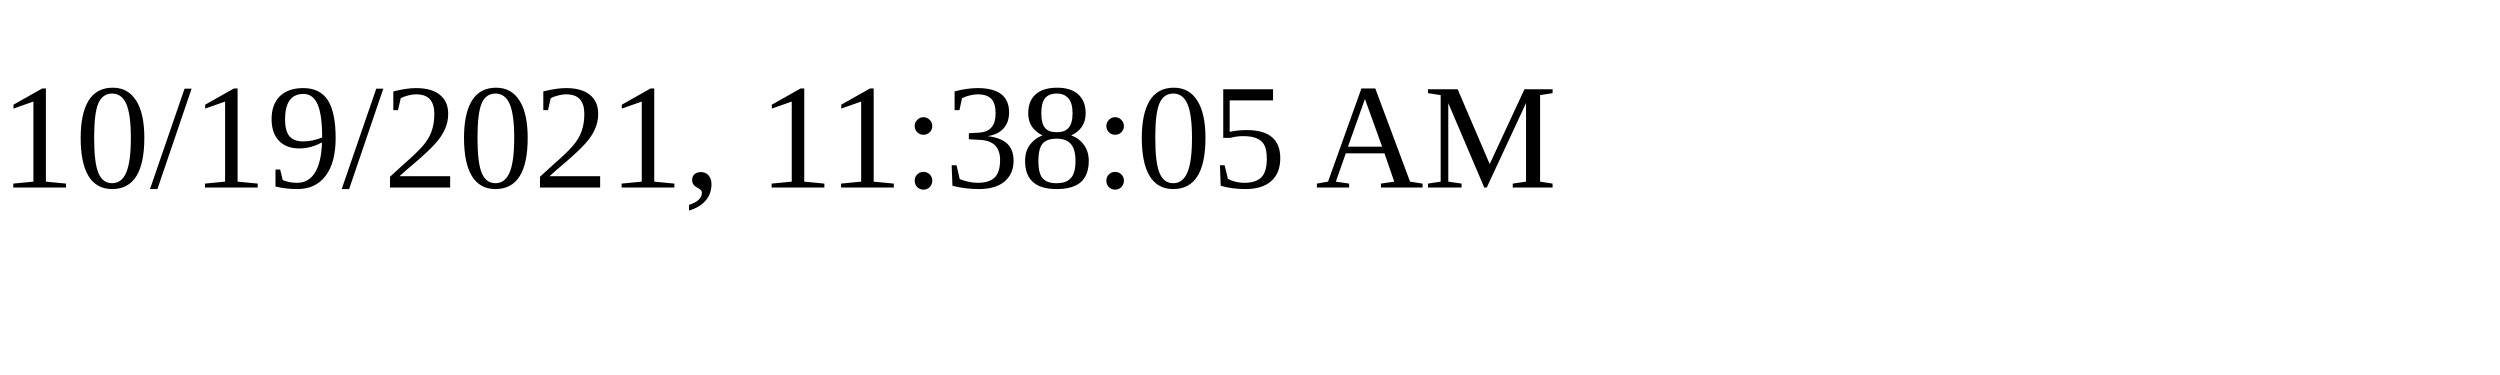
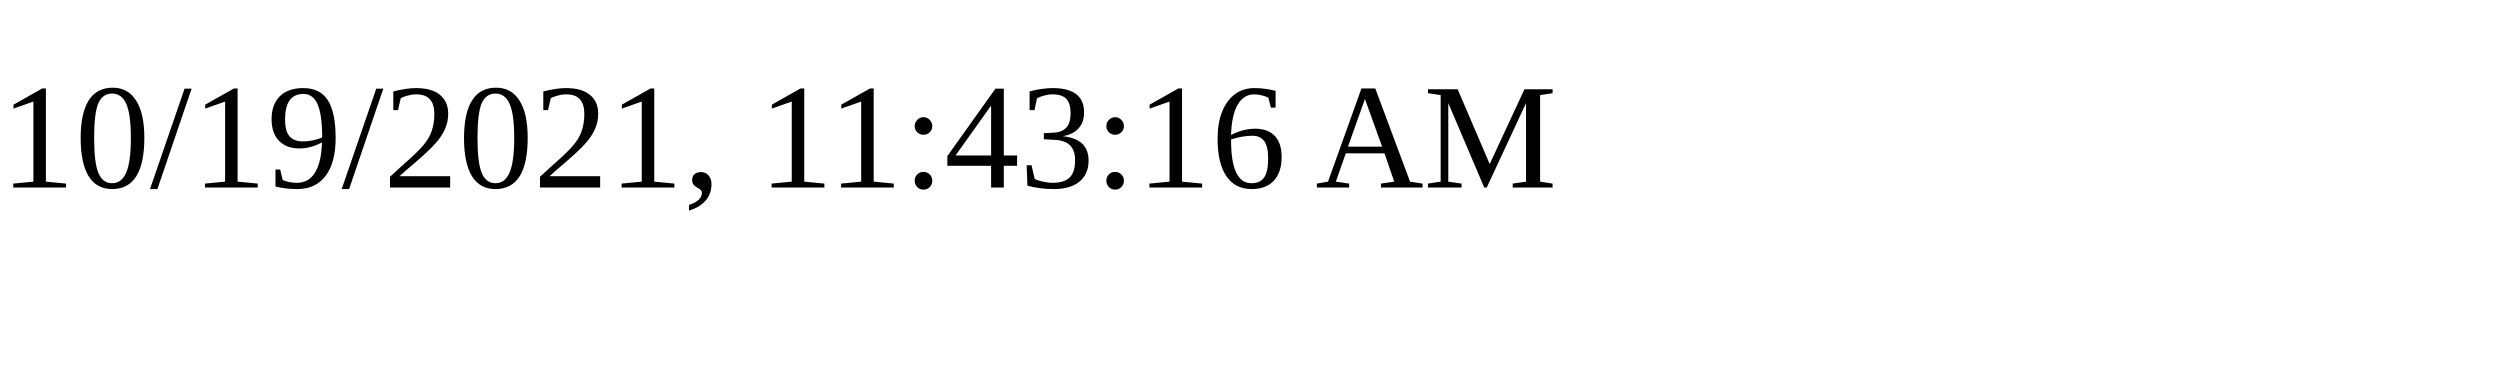
<svg xmlns="http://www.w3.org/2000/svg" height="30" width="200">
-   <text x="0" y="15">10/19/2021, 11:38:05 AM</text>
+   <text x="0" y="15">10/19/2021, 11:43:16 AM</text>
</svg>
